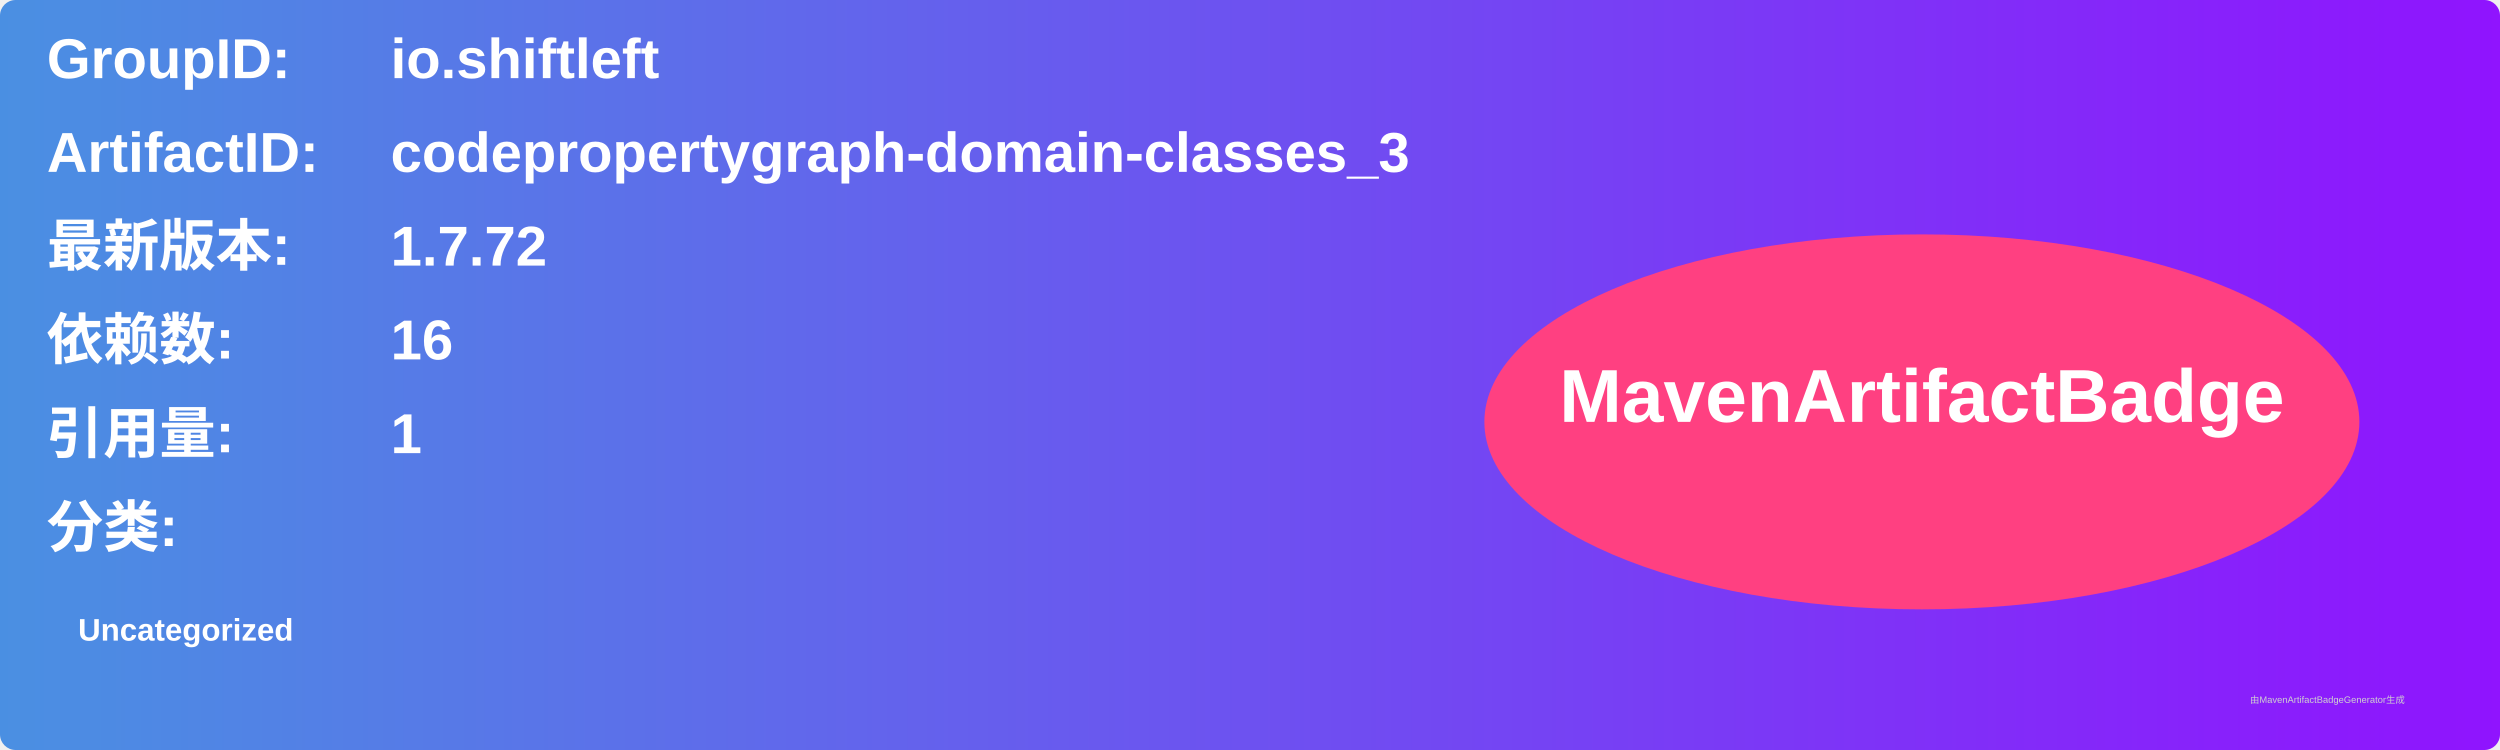
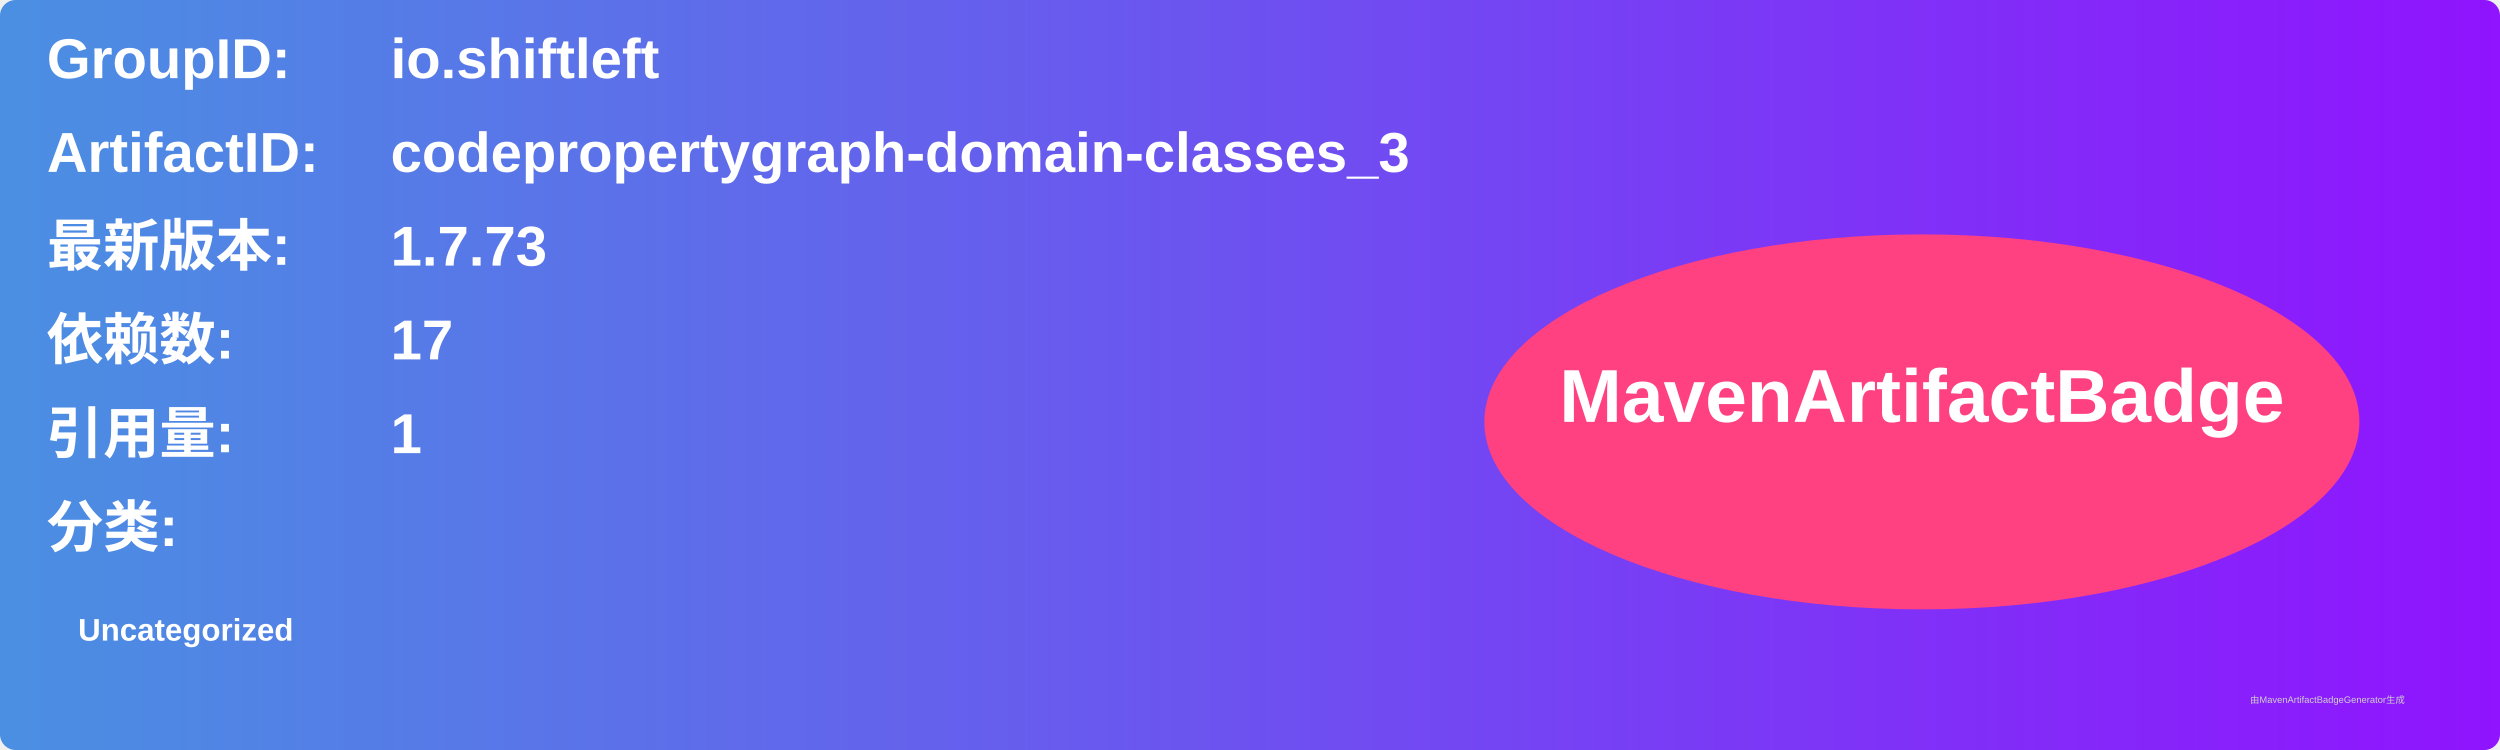
<svg xmlns="http://www.w3.org/2000/svg" width="800" height="240" viewBox="0 0 800 240">
  <linearGradient id="grad" x1="0%" y1="0%" x2="100%" y2="0%">
    <stop offset="0%" stop-color="#4a90e2" />
    <stop offset="100%" stop-color="#9013fe" />
  </linearGradient>
  <rect width="100%" height="100%" rx="5" ry="5" fill="url(#grad)" />
  <g transform="translate(15, 15)">
    <text x="0" y="10" font-family="Arial" font-size="18" fill="white" font-weight="bold" width="260">GroupID:</text>
    <text x="110" y="10" font-family="Arial" font-size="18" fill="white" font-weight="bold" width="460">io.shiftleft</text>
    <text x="0" y="40" font-family="Arial" font-size="18" fill="white" font-weight="bold" width="260">ArtifactID:</text>
    <text x="110" y="40" font-family="Arial" font-size="18" fill="white" font-weight="bold" width="460">codepropertygraph-domain-classes_3</text>
    <text x="0" y="70" font-family="Arial" font-size="18" fill="white" font-weight="bold">最新版本:</text>
    <text x="110" y="70" font-family="Arial" font-size="18" fill="white" font-weight="bold">
-       <tspan font-weight="bold">1.7.72</tspan>
+       <tspan font-weight="bold">1.7.73</tspan>
    </text>
    <text x="0" y="100" font-family="Arial" font-size="18" fill="white" font-weight="bold">依赖数: </text>
    <text x="110" y="100" font-family="Arial" font-size="18" fill="white">
-       <tspan font-weight="bold">16</tspan>
+       <tspan font-weight="bold">17</tspan>
    </text>
    <text x="0" y="130" font-family="Arial" font-size="18" fill="white" font-weight="bold">引用量: </text>
    <text x="110" y="130" font-family="Arial" font-size="18" fill="white">
      <tspan font-weight="bold">1</tspan>
    </text>
    <text x="0" y="160" font-family="Arial" font-size="18" fill="white" font-weight="bold">分类:</text>
    <text x="10" y="190" font-family="Arial" font-size="10" fill="white">
      <tspan font-weight="bold">Uncategorized</tspan>
    </text>
    <ellipse cx="600" cy="120" rx="140" ry="60" fill="#ff4081" />
    <text x="600" y="120" text-anchor="middle" font-family="Arial" font-size="24" fill="white" font-weight="bold">MavenArtifactBadge</text>
  </g>
  <text x="720" y="225" font-family="Arial" font-size="3" fill="#d0d0d0">由MavenArtifactBadgeGenerator生成</text>
</svg>
